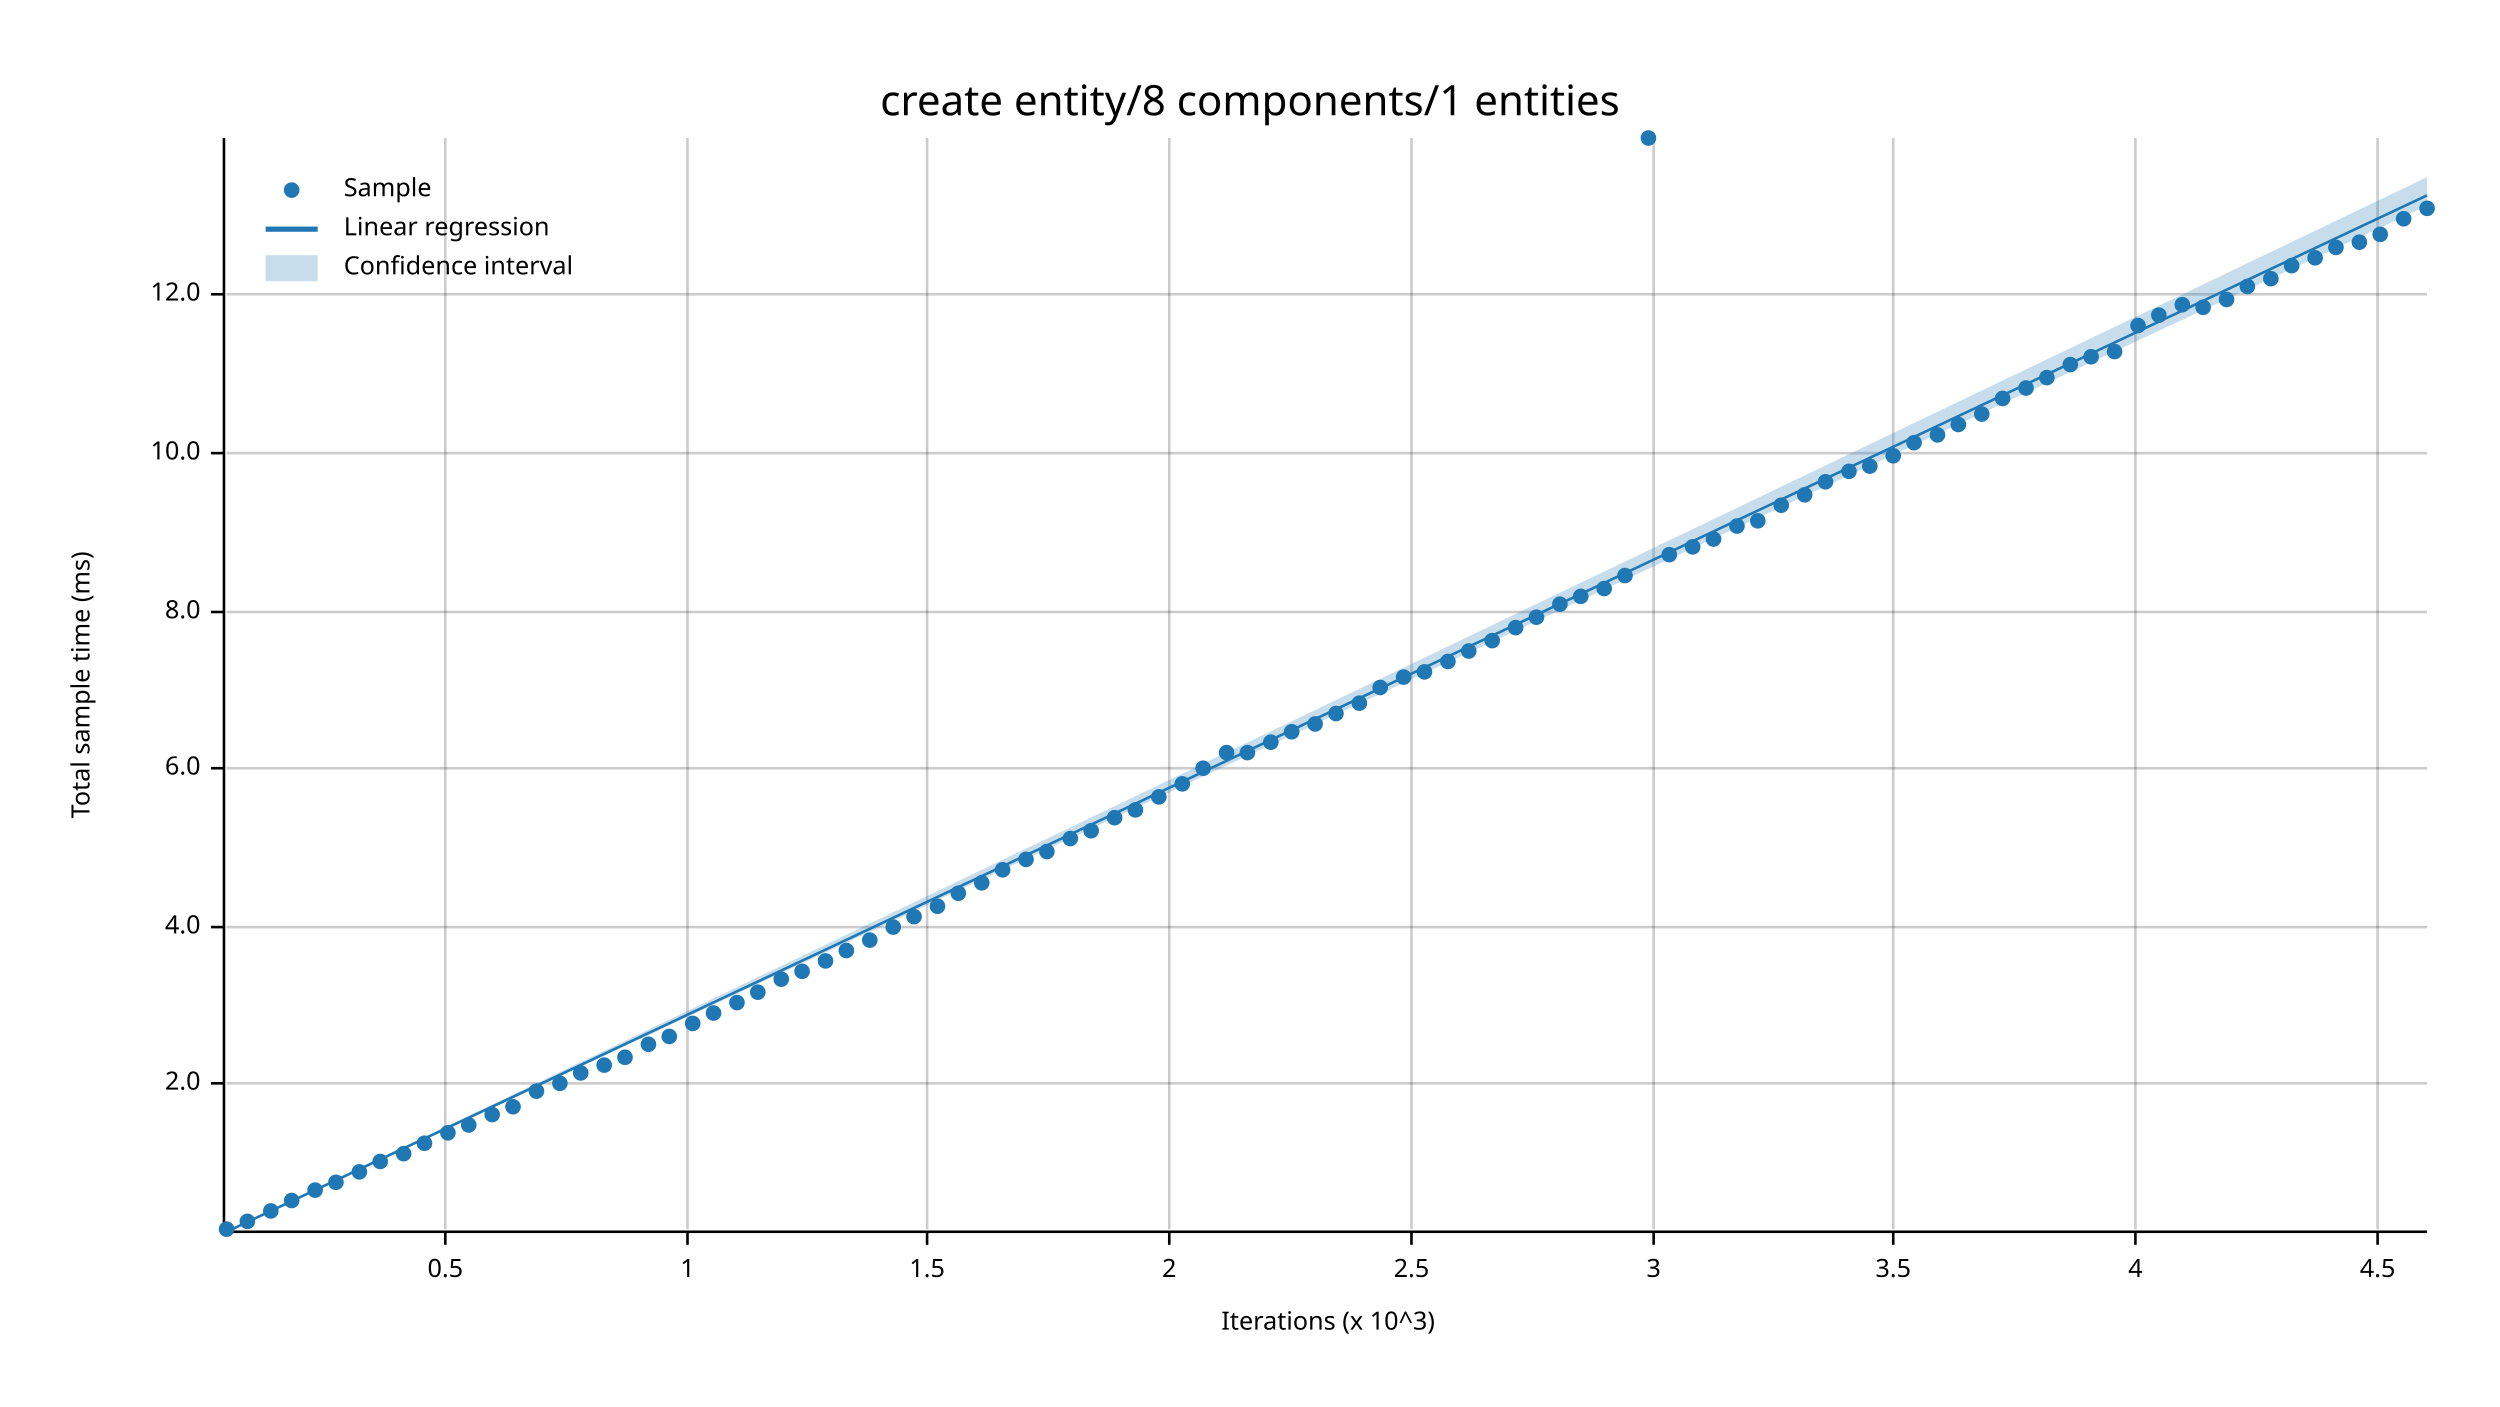
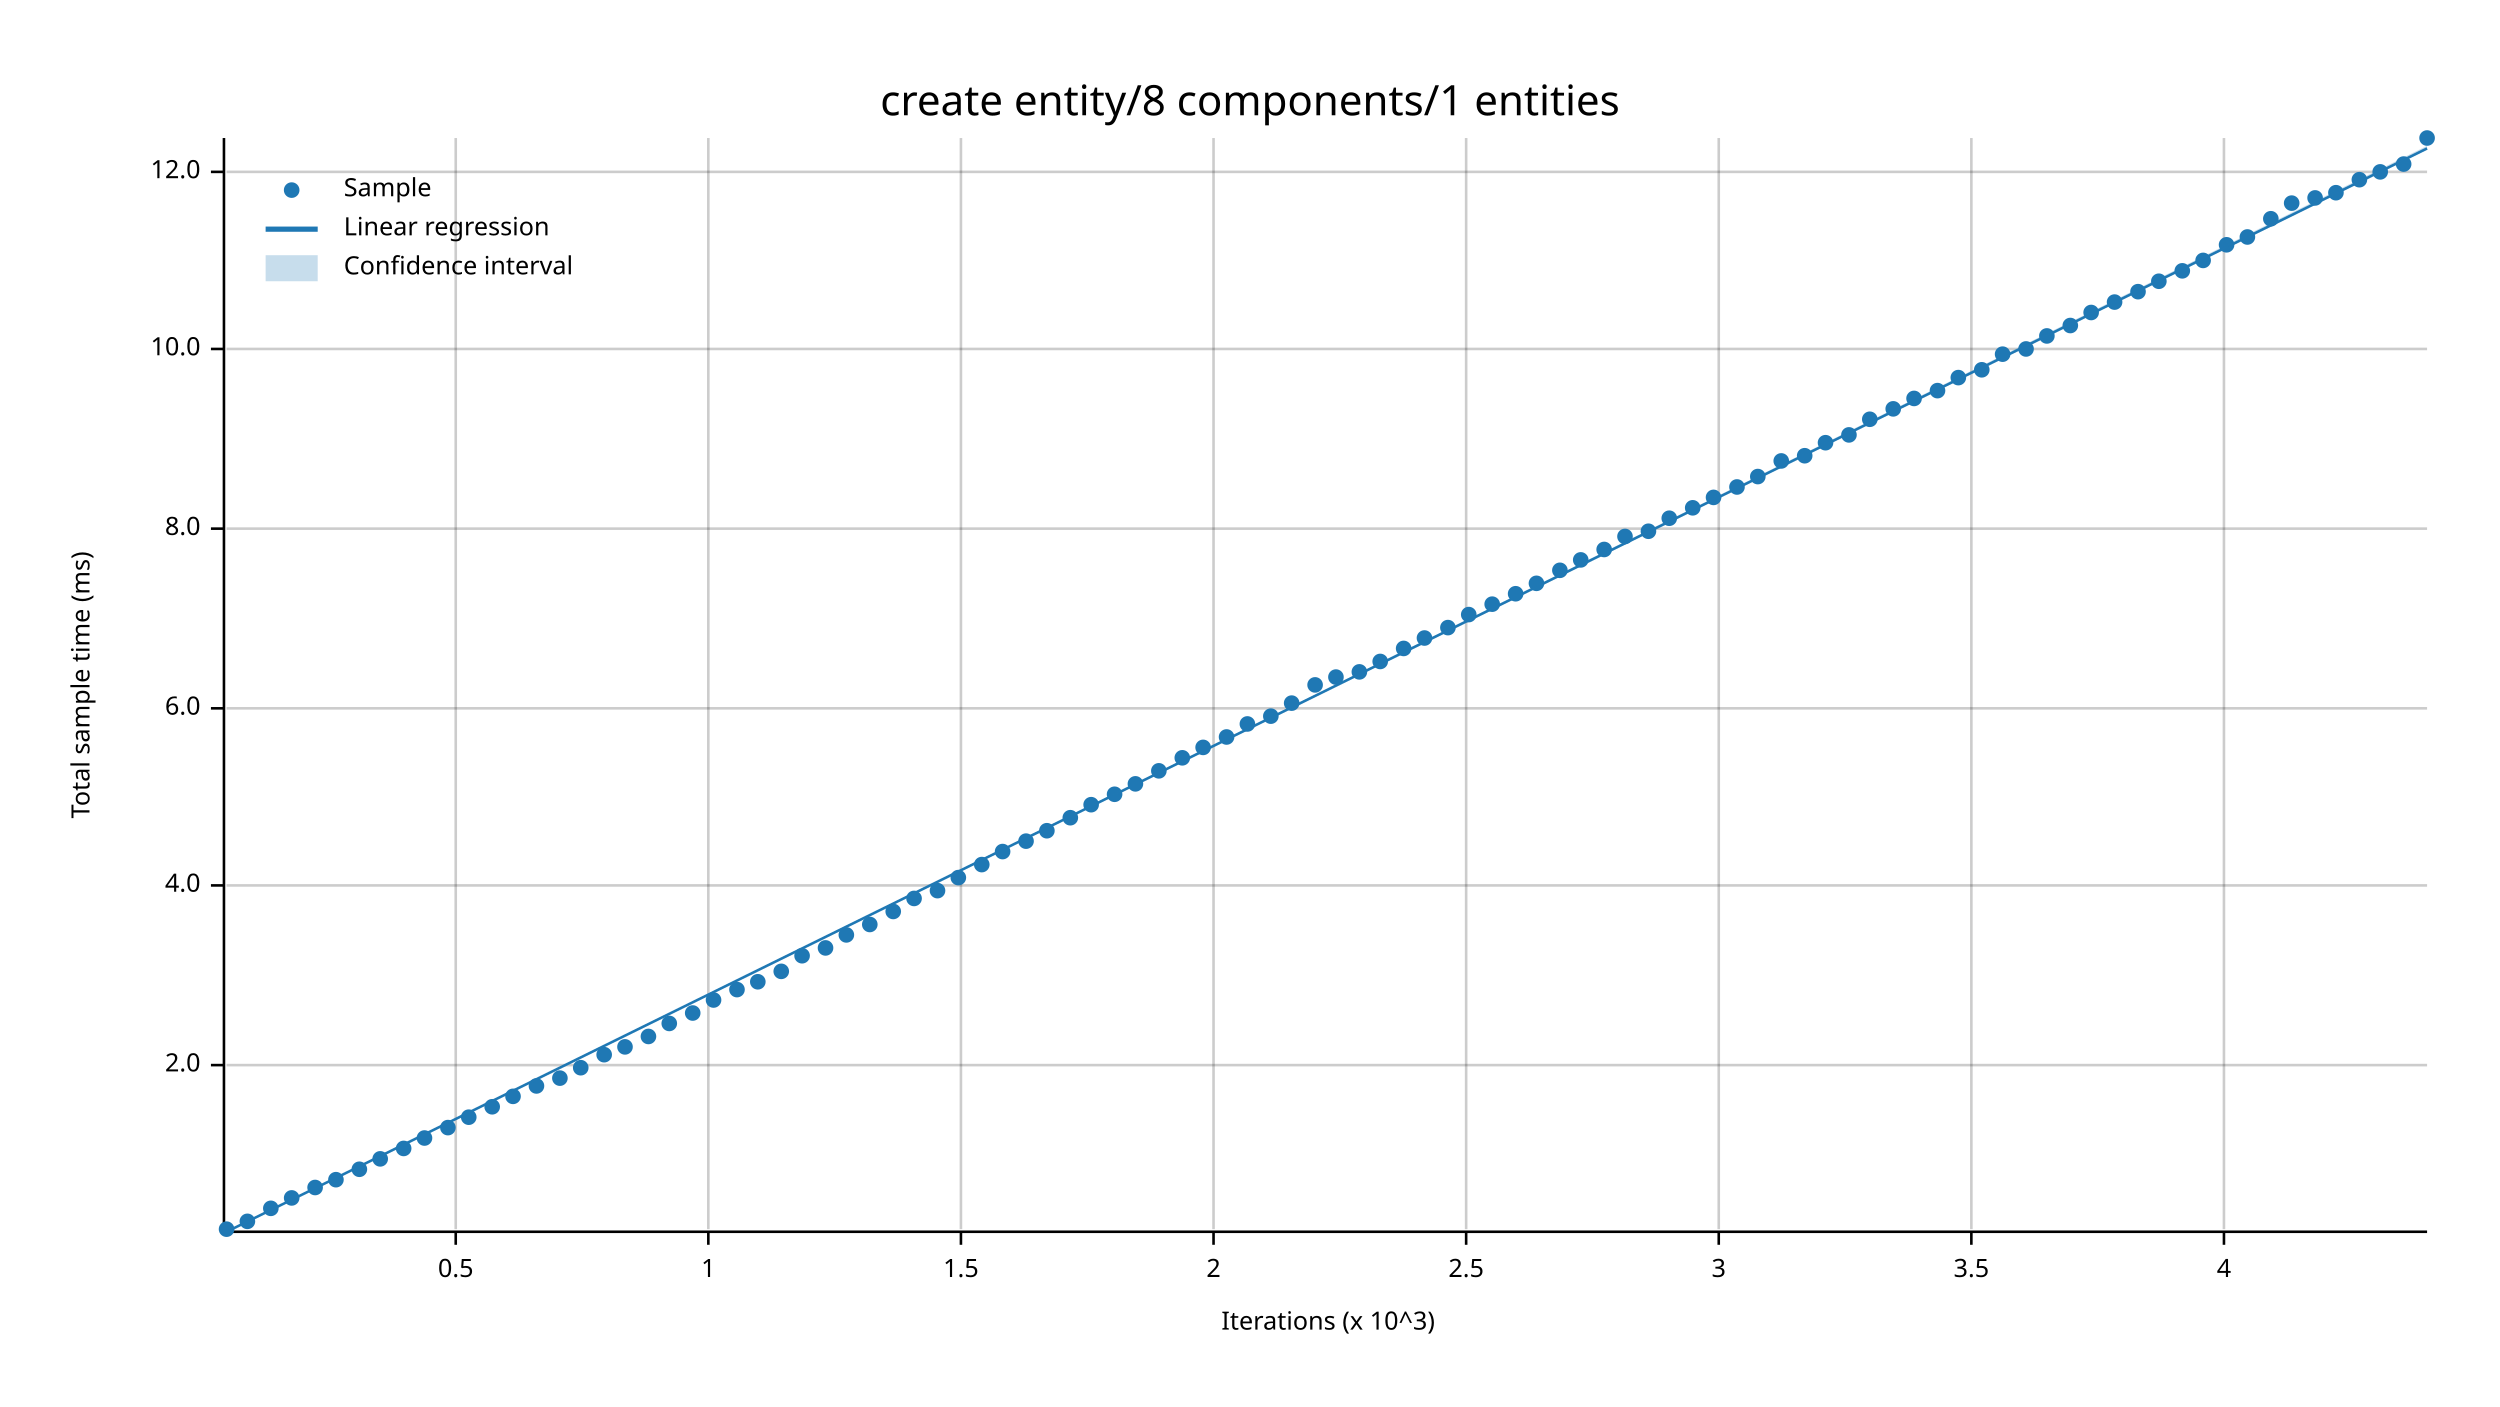
<svg xmlns="http://www.w3.org/2000/svg" width="960" height="540" viewBox="0 0 960 540">
  <text x="480" y="32" dy="0.76em" text-anchor="middle" font-family="sans-serif" font-size="16.129" opacity="1" fill="#000000">
create entity/8 components/1 entities
</text>
  <text x="27" y="263" dy="0.76em" text-anchor="middle" font-family="sans-serif" font-size="9.677" opacity="1" fill="#000000" transform="rotate(270, 27, 263)">
Total sample time (ms)
</text>
  <text x="510" y="513" dy="-0.5ex" text-anchor="middle" font-family="sans-serif" font-size="9.677" opacity="1" fill="#000000">
Iterations (x 10^3)
</text>
-   <line opacity="0.2" stroke="#000000" stroke-width="1" x1="171" y1="472" x2="171" y2="53" />
-   <line opacity="0.2" stroke="#000000" stroke-width="1" x1="264" y1="472" x2="264" y2="53" />
-   <line opacity="0.2" stroke="#000000" stroke-width="1" x1="356" y1="472" x2="356" y2="53" />
-   <line opacity="0.2" stroke="#000000" stroke-width="1" x1="449" y1="472" x2="449" y2="53" />
-   <line opacity="0.2" stroke="#000000" stroke-width="1" x1="542" y1="472" x2="542" y2="53" />
-   <line opacity="0.2" stroke="#000000" stroke-width="1" x1="635" y1="472" x2="635" y2="53" />
-   <line opacity="0.2" stroke="#000000" stroke-width="1" x1="727" y1="472" x2="727" y2="53" />
-   <line opacity="0.2" stroke="#000000" stroke-width="1" x1="820" y1="472" x2="820" y2="53" />
-   <line opacity="0.2" stroke="#000000" stroke-width="1" x1="913" y1="472" x2="913" y2="53" />
-   <line opacity="0.2" stroke="#000000" stroke-width="1" x1="87" y1="416" x2="932" y2="416" />
-   <line opacity="0.2" stroke="#000000" stroke-width="1" x1="87" y1="356" x2="932" y2="356" />
-   <line opacity="0.2" stroke="#000000" stroke-width="1" x1="87" y1="295" x2="932" y2="295" />
-   <line opacity="0.2" stroke="#000000" stroke-width="1" x1="87" y1="235" x2="932" y2="235" />
-   <line opacity="0.2" stroke="#000000" stroke-width="1" x1="87" y1="174" x2="932" y2="174" />
-   <line opacity="0.2" stroke="#000000" stroke-width="1" x1="87" y1="113" x2="932" y2="113" />
+   <line opacity="0.2" stroke="#000000" stroke-width="1" x1="175" y1="472" x2="175" y2="53" />
+   <line opacity="0.2" stroke="#000000" stroke-width="1" x1="272" y1="472" x2="272" y2="53" />
+   <line opacity="0.2" stroke="#000000" stroke-width="1" x1="369" y1="472" x2="369" y2="53" />
+   <line opacity="0.2" stroke="#000000" stroke-width="1" x1="466" y1="472" x2="466" y2="53" />
+   <line opacity="0.2" stroke="#000000" stroke-width="1" x1="563" y1="472" x2="563" y2="53" />
+   <line opacity="0.2" stroke="#000000" stroke-width="1" x1="660" y1="472" x2="660" y2="53" />
+   <line opacity="0.2" stroke="#000000" stroke-width="1" x1="757" y1="472" x2="757" y2="53" />
+   <line opacity="0.2" stroke="#000000" stroke-width="1" x1="854" y1="472" x2="854" y2="53" />
+   <line opacity="0.2" stroke="#000000" stroke-width="1" x1="87" y1="409" x2="932" y2="409" />
+   <line opacity="0.2" stroke="#000000" stroke-width="1" x1="87" y1="340" x2="932" y2="340" />
+   <line opacity="0.2" stroke="#000000" stroke-width="1" x1="87" y1="272" x2="932" y2="272" />
+   <line opacity="0.2" stroke="#000000" stroke-width="1" x1="87" y1="203" x2="932" y2="203" />
+   <line opacity="0.2" stroke="#000000" stroke-width="1" x1="87" y1="134" x2="932" y2="134" />
+   <line opacity="0.2" stroke="#000000" stroke-width="1" x1="87" y1="66" x2="932" y2="66" />
  <polyline fill="none" opacity="1" stroke="#000000" stroke-width="1" points="86,53 86,472 " />
-   <text x="77" y="416" dy="0.5ex" text-anchor="end" font-family="sans-serif" font-size="9.677" opacity="1" fill="#000000">
+   <text x="77" y="409" dy="0.5ex" text-anchor="end" font-family="sans-serif" font-size="9.677" opacity="1" fill="#000000">
2.0
</text>
-   <polyline fill="none" opacity="1" stroke="#000000" stroke-width="1" points="81,416 86,416 " />
-   <text x="77" y="356" dy="0.5ex" text-anchor="end" font-family="sans-serif" font-size="9.677" opacity="1" fill="#000000">
+   <polyline fill="none" opacity="1" stroke="#000000" stroke-width="1" points="81,409 86,409 " />
+   <text x="77" y="340" dy="0.5ex" text-anchor="end" font-family="sans-serif" font-size="9.677" opacity="1" fill="#000000">
4.0
</text>
-   <polyline fill="none" opacity="1" stroke="#000000" stroke-width="1" points="81,356 86,356 " />
-   <text x="77" y="295" dy="0.5ex" text-anchor="end" font-family="sans-serif" font-size="9.677" opacity="1" fill="#000000">
+   <polyline fill="none" opacity="1" stroke="#000000" stroke-width="1" points="81,340 86,340 " />
+   <text x="77" y="272" dy="0.5ex" text-anchor="end" font-family="sans-serif" font-size="9.677" opacity="1" fill="#000000">
6.0
</text>
-   <polyline fill="none" opacity="1" stroke="#000000" stroke-width="1" points="81,295 86,295 " />
-   <text x="77" y="235" dy="0.5ex" text-anchor="end" font-family="sans-serif" font-size="9.677" opacity="1" fill="#000000">
+   <polyline fill="none" opacity="1" stroke="#000000" stroke-width="1" points="81,272 86,272 " />
+   <text x="77" y="203" dy="0.5ex" text-anchor="end" font-family="sans-serif" font-size="9.677" opacity="1" fill="#000000">
8.0
</text>
-   <polyline fill="none" opacity="1" stroke="#000000" stroke-width="1" points="81,235 86,235 " />
-   <text x="77" y="174" dy="0.5ex" text-anchor="end" font-family="sans-serif" font-size="9.677" opacity="1" fill="#000000">
+   <polyline fill="none" opacity="1" stroke="#000000" stroke-width="1" points="81,203 86,203 " />
+   <text x="77" y="134" dy="0.5ex" text-anchor="end" font-family="sans-serif" font-size="9.677" opacity="1" fill="#000000">
10.0
</text>
-   <polyline fill="none" opacity="1" stroke="#000000" stroke-width="1" points="81,174 86,174 " />
-   <text x="77" y="113" dy="0.5ex" text-anchor="end" font-family="sans-serif" font-size="9.677" opacity="1" fill="#000000">
+   <polyline fill="none" opacity="1" stroke="#000000" stroke-width="1" points="81,134 86,134 " />
+   <text x="77" y="66" dy="0.5ex" text-anchor="end" font-family="sans-serif" font-size="9.677" opacity="1" fill="#000000">
12.0
</text>
-   <polyline fill="none" opacity="1" stroke="#000000" stroke-width="1" points="81,113 86,113 " />
+   <polyline fill="none" opacity="1" stroke="#000000" stroke-width="1" points="81,66 86,66 " />
  <polyline fill="none" opacity="1" stroke="#000000" stroke-width="1" points="87,473 932,473 " />
-   <text x="171" y="483" dy="0.76em" text-anchor="middle" font-family="sans-serif" font-size="9.677" opacity="1" fill="#000000">
+   <text x="175" y="483" dy="0.76em" text-anchor="middle" font-family="sans-serif" font-size="9.677" opacity="1" fill="#000000">
0.5
</text>
-   <polyline fill="none" opacity="1" stroke="#000000" stroke-width="1" points="171,473 171,478 " />
-   <text x="264" y="483" dy="0.76em" text-anchor="middle" font-family="sans-serif" font-size="9.677" opacity="1" fill="#000000">
+   <polyline fill="none" opacity="1" stroke="#000000" stroke-width="1" points="175,473 175,478 " />
+   <text x="272" y="483" dy="0.76em" text-anchor="middle" font-family="sans-serif" font-size="9.677" opacity="1" fill="#000000">
1
</text>
-   <polyline fill="none" opacity="1" stroke="#000000" stroke-width="1" points="264,473 264,478 " />
-   <text x="356" y="483" dy="0.76em" text-anchor="middle" font-family="sans-serif" font-size="9.677" opacity="1" fill="#000000">
+   <polyline fill="none" opacity="1" stroke="#000000" stroke-width="1" points="272,473 272,478 " />
+   <text x="369" y="483" dy="0.76em" text-anchor="middle" font-family="sans-serif" font-size="9.677" opacity="1" fill="#000000">
1.5
</text>
-   <polyline fill="none" opacity="1" stroke="#000000" stroke-width="1" points="356,473 356,478 " />
-   <text x="449" y="483" dy="0.76em" text-anchor="middle" font-family="sans-serif" font-size="9.677" opacity="1" fill="#000000">
+   <polyline fill="none" opacity="1" stroke="#000000" stroke-width="1" points="369,473 369,478 " />
+   <text x="466" y="483" dy="0.76em" text-anchor="middle" font-family="sans-serif" font-size="9.677" opacity="1" fill="#000000">
2
</text>
-   <polyline fill="none" opacity="1" stroke="#000000" stroke-width="1" points="449,473 449,478 " />
-   <text x="542" y="483" dy="0.76em" text-anchor="middle" font-family="sans-serif" font-size="9.677" opacity="1" fill="#000000">
+   <polyline fill="none" opacity="1" stroke="#000000" stroke-width="1" points="466,473 466,478 " />
+   <text x="563" y="483" dy="0.76em" text-anchor="middle" font-family="sans-serif" font-size="9.677" opacity="1" fill="#000000">
2.5
</text>
-   <polyline fill="none" opacity="1" stroke="#000000" stroke-width="1" points="542,473 542,478 " />
-   <text x="635" y="483" dy="0.76em" text-anchor="middle" font-family="sans-serif" font-size="9.677" opacity="1" fill="#000000">
+   <polyline fill="none" opacity="1" stroke="#000000" stroke-width="1" points="563,473 563,478 " />
+   <text x="660" y="483" dy="0.76em" text-anchor="middle" font-family="sans-serif" font-size="9.677" opacity="1" fill="#000000">
3
</text>
-   <polyline fill="none" opacity="1" stroke="#000000" stroke-width="1" points="635,473 635,478 " />
-   <text x="727" y="483" dy="0.76em" text-anchor="middle" font-family="sans-serif" font-size="9.677" opacity="1" fill="#000000">
+   <polyline fill="none" opacity="1" stroke="#000000" stroke-width="1" points="660,473 660,478 " />
+   <text x="757" y="483" dy="0.76em" text-anchor="middle" font-family="sans-serif" font-size="9.677" opacity="1" fill="#000000">
3.5
</text>
-   <polyline fill="none" opacity="1" stroke="#000000" stroke-width="1" points="727,473 727,478 " />
-   <text x="820" y="483" dy="0.76em" text-anchor="middle" font-family="sans-serif" font-size="9.677" opacity="1" fill="#000000">
+   <polyline fill="none" opacity="1" stroke="#000000" stroke-width="1" points="757,473 757,478 " />
+   <text x="854" y="483" dy="0.76em" text-anchor="middle" font-family="sans-serif" font-size="9.677" opacity="1" fill="#000000">
4
</text>
-   <polyline fill="none" opacity="1" stroke="#000000" stroke-width="1" points="820,473 820,478 " />
-   <text x="913" y="483" dy="0.76em" text-anchor="middle" font-family="sans-serif" font-size="9.677" opacity="1" fill="#000000">
- 4.5
- </text>
-   <polyline fill="none" opacity="1" stroke="#000000" stroke-width="1" points="913,473 913,478 " />
+   <polyline fill="none" opacity="1" stroke="#000000" stroke-width="1" points="854,473 854,478 " />
  <circle cx="87" cy="472" r="3" opacity="1" fill="#1F78B4" stroke="none" stroke-width="1" />
  <circle cx="95" cy="469" r="3" opacity="1" fill="#1F78B4" stroke="none" stroke-width="1" />
-   <circle cx="104" cy="465" r="3" opacity="1" fill="#1F78B4" stroke="none" stroke-width="1" />
-   <circle cx="112" cy="461" r="3" opacity="1" fill="#1F78B4" stroke="none" stroke-width="1" />
-   <circle cx="121" cy="457" r="3" opacity="1" fill="#1F78B4" stroke="none" stroke-width="1" />
-   <circle cx="129" cy="454" r="3" opacity="1" fill="#1F78B4" stroke="none" stroke-width="1" />
-   <circle cx="138" cy="450" r="3" opacity="1" fill="#1F78B4" stroke="none" stroke-width="1" />
-   <circle cx="146" cy="446" r="3" opacity="1" fill="#1F78B4" stroke="none" stroke-width="1" />
-   <circle cx="155" cy="443" r="3" opacity="1" fill="#1F78B4" stroke="none" stroke-width="1" />
-   <circle cx="163" cy="439" r="3" opacity="1" fill="#1F78B4" stroke="none" stroke-width="1" />
-   <circle cx="172" cy="435" r="3" opacity="1" fill="#1F78B4" stroke="none" stroke-width="1" />
-   <circle cx="180" cy="432" r="3" opacity="1" fill="#1F78B4" stroke="none" stroke-width="1" />
-   <circle cx="189" cy="428" r="3" opacity="1" fill="#1F78B4" stroke="none" stroke-width="1" />
-   <circle cx="197" cy="425" r="3" opacity="1" fill="#1F78B4" stroke="none" stroke-width="1" />
-   <circle cx="206" cy="419" r="3" opacity="1" fill="#1F78B4" stroke="none" stroke-width="1" />
-   <circle cx="215" cy="416" r="3" opacity="1" fill="#1F78B4" stroke="none" stroke-width="1" />
-   <circle cx="223" cy="412" r="3" opacity="1" fill="#1F78B4" stroke="none" stroke-width="1" />
-   <circle cx="232" cy="409" r="3" opacity="1" fill="#1F78B4" stroke="none" stroke-width="1" />
-   <circle cx="240" cy="406" r="3" opacity="1" fill="#1F78B4" stroke="none" stroke-width="1" />
-   <circle cx="249" cy="401" r="3" opacity="1" fill="#1F78B4" stroke="none" stroke-width="1" />
-   <circle cx="257" cy="398" r="3" opacity="1" fill="#1F78B4" stroke="none" stroke-width="1" />
-   <circle cx="266" cy="393" r="3" opacity="1" fill="#1F78B4" stroke="none" stroke-width="1" />
-   <circle cx="274" cy="389" r="3" opacity="1" fill="#1F78B4" stroke="none" stroke-width="1" />
-   <circle cx="283" cy="385" r="3" opacity="1" fill="#1F78B4" stroke="none" stroke-width="1" />
-   <circle cx="291" cy="381" r="3" opacity="1" fill="#1F78B4" stroke="none" stroke-width="1" />
-   <circle cx="300" cy="376" r="3" opacity="1" fill="#1F78B4" stroke="none" stroke-width="1" />
-   <circle cx="308" cy="373" r="3" opacity="1" fill="#1F78B4" stroke="none" stroke-width="1" />
-   <circle cx="317" cy="369" r="3" opacity="1" fill="#1F78B4" stroke="none" stroke-width="1" />
-   <circle cx="325" cy="365" r="3" opacity="1" fill="#1F78B4" stroke="none" stroke-width="1" />
-   <circle cx="334" cy="361" r="3" opacity="1" fill="#1F78B4" stroke="none" stroke-width="1" />
-   <circle cx="343" cy="356" r="3" opacity="1" fill="#1F78B4" stroke="none" stroke-width="1" />
-   <circle cx="351" cy="352" r="3" opacity="1" fill="#1F78B4" stroke="none" stroke-width="1" />
-   <circle cx="360" cy="348" r="3" opacity="1" fill="#1F78B4" stroke="none" stroke-width="1" />
-   <circle cx="368" cy="343" r="3" opacity="1" fill="#1F78B4" stroke="none" stroke-width="1" />
-   <circle cx="377" cy="339" r="3" opacity="1" fill="#1F78B4" stroke="none" stroke-width="1" />
-   <circle cx="385" cy="334" r="3" opacity="1" fill="#1F78B4" stroke="none" stroke-width="1" />
-   <circle cx="394" cy="330" r="3" opacity="1" fill="#1F78B4" stroke="none" stroke-width="1" />
-   <circle cx="402" cy="327" r="3" opacity="1" fill="#1F78B4" stroke="none" stroke-width="1" />
-   <circle cx="411" cy="322" r="3" opacity="1" fill="#1F78B4" stroke="none" stroke-width="1" />
-   <circle cx="419" cy="319" r="3" opacity="1" fill="#1F78B4" stroke="none" stroke-width="1" />
-   <circle cx="428" cy="314" r="3" opacity="1" fill="#1F78B4" stroke="none" stroke-width="1" />
-   <circle cx="436" cy="311" r="3" opacity="1" fill="#1F78B4" stroke="none" stroke-width="1" />
-   <circle cx="445" cy="306" r="3" opacity="1" fill="#1F78B4" stroke="none" stroke-width="1" />
-   <circle cx="454" cy="301" r="3" opacity="1" fill="#1F78B4" stroke="none" stroke-width="1" />
-   <circle cx="462" cy="295" r="3" opacity="1" fill="#1F78B4" stroke="none" stroke-width="1" />
-   <circle cx="471" cy="289" r="3" opacity="1" fill="#1F78B4" stroke="none" stroke-width="1" />
-   <circle cx="479" cy="289" r="3" opacity="1" fill="#1F78B4" stroke="none" stroke-width="1" />
-   <circle cx="488" cy="285" r="3" opacity="1" fill="#1F78B4" stroke="none" stroke-width="1" />
-   <circle cx="496" cy="281" r="3" opacity="1" fill="#1F78B4" stroke="none" stroke-width="1" />
-   <circle cx="505" cy="278" r="3" opacity="1" fill="#1F78B4" stroke="none" stroke-width="1" />
-   <circle cx="513" cy="274" r="3" opacity="1" fill="#1F78B4" stroke="none" stroke-width="1" />
-   <circle cx="522" cy="270" r="3" opacity="1" fill="#1F78B4" stroke="none" stroke-width="1" />
-   <circle cx="530" cy="264" r="3" opacity="1" fill="#1F78B4" stroke="none" stroke-width="1" />
-   <circle cx="539" cy="260" r="3" opacity="1" fill="#1F78B4" stroke="none" stroke-width="1" />
-   <circle cx="547" cy="258" r="3" opacity="1" fill="#1F78B4" stroke="none" stroke-width="1" />
-   <circle cx="556" cy="254" r="3" opacity="1" fill="#1F78B4" stroke="none" stroke-width="1" />
-   <circle cx="564" cy="250" r="3" opacity="1" fill="#1F78B4" stroke="none" stroke-width="1" />
-   <circle cx="573" cy="246" r="3" opacity="1" fill="#1F78B4" stroke="none" stroke-width="1" />
-   <circle cx="582" cy="241" r="3" opacity="1" fill="#1F78B4" stroke="none" stroke-width="1" />
-   <circle cx="590" cy="237" r="3" opacity="1" fill="#1F78B4" stroke="none" stroke-width="1" />
-   <circle cx="599" cy="232" r="3" opacity="1" fill="#1F78B4" stroke="none" stroke-width="1" />
-   <circle cx="607" cy="229" r="3" opacity="1" fill="#1F78B4" stroke="none" stroke-width="1" />
-   <circle cx="616" cy="226" r="3" opacity="1" fill="#1F78B4" stroke="none" stroke-width="1" />
-   <circle cx="624" cy="221" r="3" opacity="1" fill="#1F78B4" stroke="none" stroke-width="1" />
-   <circle cx="633" cy="53" r="3" opacity="1" fill="#1F78B4" stroke="none" stroke-width="1" />
-   <circle cx="641" cy="213" r="3" opacity="1" fill="#1F78B4" stroke="none" stroke-width="1" />
-   <circle cx="650" cy="210" r="3" opacity="1" fill="#1F78B4" stroke="none" stroke-width="1" />
-   <circle cx="658" cy="207" r="3" opacity="1" fill="#1F78B4" stroke="none" stroke-width="1" />
-   <circle cx="667" cy="202" r="3" opacity="1" fill="#1F78B4" stroke="none" stroke-width="1" />
-   <circle cx="675" cy="200" r="3" opacity="1" fill="#1F78B4" stroke="none" stroke-width="1" />
-   <circle cx="684" cy="194" r="3" opacity="1" fill="#1F78B4" stroke="none" stroke-width="1" />
-   <circle cx="693" cy="190" r="3" opacity="1" fill="#1F78B4" stroke="none" stroke-width="1" />
-   <circle cx="701" cy="185" r="3" opacity="1" fill="#1F78B4" stroke="none" stroke-width="1" />
-   <circle cx="710" cy="181" r="3" opacity="1" fill="#1F78B4" stroke="none" stroke-width="1" />
-   <circle cx="718" cy="179" r="3" opacity="1" fill="#1F78B4" stroke="none" stroke-width="1" />
-   <circle cx="727" cy="175" r="3" opacity="1" fill="#1F78B4" stroke="none" stroke-width="1" />
-   <circle cx="735" cy="170" r="3" opacity="1" fill="#1F78B4" stroke="none" stroke-width="1" />
-   <circle cx="744" cy="167" r="3" opacity="1" fill="#1F78B4" stroke="none" stroke-width="1" />
-   <circle cx="752" cy="163" r="3" opacity="1" fill="#1F78B4" stroke="none" stroke-width="1" />
-   <circle cx="761" cy="159" r="3" opacity="1" fill="#1F78B4" stroke="none" stroke-width="1" />
-   <circle cx="769" cy="153" r="3" opacity="1" fill="#1F78B4" stroke="none" stroke-width="1" />
-   <circle cx="778" cy="149" r="3" opacity="1" fill="#1F78B4" stroke="none" stroke-width="1" />
-   <circle cx="786" cy="145" r="3" opacity="1" fill="#1F78B4" stroke="none" stroke-width="1" />
-   <circle cx="795" cy="140" r="3" opacity="1" fill="#1F78B4" stroke="none" stroke-width="1" />
-   <circle cx="803" cy="137" r="3" opacity="1" fill="#1F78B4" stroke="none" stroke-width="1" />
-   <circle cx="812" cy="135" r="3" opacity="1" fill="#1F78B4" stroke="none" stroke-width="1" />
-   <circle cx="821" cy="125" r="3" opacity="1" fill="#1F78B4" stroke="none" stroke-width="1" />
-   <circle cx="829" cy="121" r="3" opacity="1" fill="#1F78B4" stroke="none" stroke-width="1" />
-   <circle cx="838" cy="117" r="3" opacity="1" fill="#1F78B4" stroke="none" stroke-width="1" />
-   <circle cx="846" cy="118" r="3" opacity="1" fill="#1F78B4" stroke="none" stroke-width="1" />
-   <circle cx="855" cy="115" r="3" opacity="1" fill="#1F78B4" stroke="none" stroke-width="1" />
-   <circle cx="863" cy="110" r="3" opacity="1" fill="#1F78B4" stroke="none" stroke-width="1" />
-   <circle cx="872" cy="107" r="3" opacity="1" fill="#1F78B4" stroke="none" stroke-width="1" />
-   <circle cx="880" cy="102" r="3" opacity="1" fill="#1F78B4" stroke="none" stroke-width="1" />
-   <circle cx="889" cy="99" r="3" opacity="1" fill="#1F78B4" stroke="none" stroke-width="1" />
-   <circle cx="897" cy="95" r="3" opacity="1" fill="#1F78B4" stroke="none" stroke-width="1" />
-   <circle cx="906" cy="93" r="3" opacity="1" fill="#1F78B4" stroke="none" stroke-width="1" />
-   <circle cx="914" cy="90" r="3" opacity="1" fill="#1F78B4" stroke="none" stroke-width="1" />
-   <circle cx="923" cy="84" r="3" opacity="1" fill="#1F78B4" stroke="none" stroke-width="1" />
-   <circle cx="932" cy="80" r="3" opacity="1" fill="#1F78B4" stroke="none" stroke-width="1" />
-   <polyline fill="none" opacity="1" stroke="#1F78B4" stroke-width="1" points="87,473 932,75 " />
-   <polygon opacity="0.25" fill="#1F78B4" points="87,473 932,79 932,68 " />
+   <circle cx="104" cy="464" r="3" opacity="1" fill="#1F78B4" stroke="none" stroke-width="1" />
+   <circle cx="112" cy="460" r="3" opacity="1" fill="#1F78B4" stroke="none" stroke-width="1" />
+   <circle cx="121" cy="456" r="3" opacity="1" fill="#1F78B4" stroke="none" stroke-width="1" />
+   <circle cx="129" cy="453" r="3" opacity="1" fill="#1F78B4" stroke="none" stroke-width="1" />
+   <circle cx="138" cy="449" r="3" opacity="1" fill="#1F78B4" stroke="none" stroke-width="1" />
+   <circle cx="146" cy="445" r="3" opacity="1" fill="#1F78B4" stroke="none" stroke-width="1" />
+   <circle cx="155" cy="441" r="3" opacity="1" fill="#1F78B4" stroke="none" stroke-width="1" />
+   <circle cx="163" cy="437" r="3" opacity="1" fill="#1F78B4" stroke="none" stroke-width="1" />
+   <circle cx="172" cy="433" r="3" opacity="1" fill="#1F78B4" stroke="none" stroke-width="1" />
+   <circle cx="180" cy="429" r="3" opacity="1" fill="#1F78B4" stroke="none" stroke-width="1" />
+   <circle cx="189" cy="425" r="3" opacity="1" fill="#1F78B4" stroke="none" stroke-width="1" />
+   <circle cx="197" cy="421" r="3" opacity="1" fill="#1F78B4" stroke="none" stroke-width="1" />
+   <circle cx="206" cy="417" r="3" opacity="1" fill="#1F78B4" stroke="none" stroke-width="1" />
+   <circle cx="215" cy="414" r="3" opacity="1" fill="#1F78B4" stroke="none" stroke-width="1" />
+   <circle cx="223" cy="410" r="3" opacity="1" fill="#1F78B4" stroke="none" stroke-width="1" />
+   <circle cx="232" cy="405" r="3" opacity="1" fill="#1F78B4" stroke="none" stroke-width="1" />
+   <circle cx="240" cy="402" r="3" opacity="1" fill="#1F78B4" stroke="none" stroke-width="1" />
+   <circle cx="249" cy="398" r="3" opacity="1" fill="#1F78B4" stroke="none" stroke-width="1" />
+   <circle cx="257" cy="393" r="3" opacity="1" fill="#1F78B4" stroke="none" stroke-width="1" />
+   <circle cx="266" cy="389" r="3" opacity="1" fill="#1F78B4" stroke="none" stroke-width="1" />
+   <circle cx="274" cy="384" r="3" opacity="1" fill="#1F78B4" stroke="none" stroke-width="1" />
+   <circle cx="283" cy="380" r="3" opacity="1" fill="#1F78B4" stroke="none" stroke-width="1" />
+   <circle cx="291" cy="377" r="3" opacity="1" fill="#1F78B4" stroke="none" stroke-width="1" />
+   <circle cx="300" cy="373" r="3" opacity="1" fill="#1F78B4" stroke="none" stroke-width="1" />
+   <circle cx="308" cy="367" r="3" opacity="1" fill="#1F78B4" stroke="none" stroke-width="1" />
+   <circle cx="317" cy="364" r="3" opacity="1" fill="#1F78B4" stroke="none" stroke-width="1" />
+   <circle cx="325" cy="359" r="3" opacity="1" fill="#1F78B4" stroke="none" stroke-width="1" />
+   <circle cx="334" cy="355" r="3" opacity="1" fill="#1F78B4" stroke="none" stroke-width="1" />
+   <circle cx="343" cy="350" r="3" opacity="1" fill="#1F78B4" stroke="none" stroke-width="1" />
+   <circle cx="351" cy="345" r="3" opacity="1" fill="#1F78B4" stroke="none" stroke-width="1" />
+   <circle cx="360" cy="342" r="3" opacity="1" fill="#1F78B4" stroke="none" stroke-width="1" />
+   <circle cx="368" cy="337" r="3" opacity="1" fill="#1F78B4" stroke="none" stroke-width="1" />
+   <circle cx="377" cy="332" r="3" opacity="1" fill="#1F78B4" stroke="none" stroke-width="1" />
+   <circle cx="385" cy="327" r="3" opacity="1" fill="#1F78B4" stroke="none" stroke-width="1" />
+   <circle cx="394" cy="323" r="3" opacity="1" fill="#1F78B4" stroke="none" stroke-width="1" />
+   <circle cx="402" cy="319" r="3" opacity="1" fill="#1F78B4" stroke="none" stroke-width="1" />
+   <circle cx="411" cy="314" r="3" opacity="1" fill="#1F78B4" stroke="none" stroke-width="1" />
+   <circle cx="419" cy="309" r="3" opacity="1" fill="#1F78B4" stroke="none" stroke-width="1" />
+   <circle cx="428" cy="305" r="3" opacity="1" fill="#1F78B4" stroke="none" stroke-width="1" />
+   <circle cx="436" cy="301" r="3" opacity="1" fill="#1F78B4" stroke="none" stroke-width="1" />
+   <circle cx="445" cy="296" r="3" opacity="1" fill="#1F78B4" stroke="none" stroke-width="1" />
+   <circle cx="454" cy="291" r="3" opacity="1" fill="#1F78B4" stroke="none" stroke-width="1" />
+   <circle cx="462" cy="287" r="3" opacity="1" fill="#1F78B4" stroke="none" stroke-width="1" />
+   <circle cx="471" cy="283" r="3" opacity="1" fill="#1F78B4" stroke="none" stroke-width="1" />
+   <circle cx="479" cy="278" r="3" opacity="1" fill="#1F78B4" stroke="none" stroke-width="1" />
+   <circle cx="488" cy="275" r="3" opacity="1" fill="#1F78B4" stroke="none" stroke-width="1" />
+   <circle cx="496" cy="270" r="3" opacity="1" fill="#1F78B4" stroke="none" stroke-width="1" />
+   <circle cx="505" cy="263" r="3" opacity="1" fill="#1F78B4" stroke="none" stroke-width="1" />
+   <circle cx="513" cy="260" r="3" opacity="1" fill="#1F78B4" stroke="none" stroke-width="1" />
+   <circle cx="522" cy="258" r="3" opacity="1" fill="#1F78B4" stroke="none" stroke-width="1" />
+   <circle cx="530" cy="254" r="3" opacity="1" fill="#1F78B4" stroke="none" stroke-width="1" />
+   <circle cx="539" cy="249" r="3" opacity="1" fill="#1F78B4" stroke="none" stroke-width="1" />
+   <circle cx="547" cy="245" r="3" opacity="1" fill="#1F78B4" stroke="none" stroke-width="1" />
+   <circle cx="556" cy="241" r="3" opacity="1" fill="#1F78B4" stroke="none" stroke-width="1" />
+   <circle cx="564" cy="236" r="3" opacity="1" fill="#1F78B4" stroke="none" stroke-width="1" />
+   <circle cx="573" cy="232" r="3" opacity="1" fill="#1F78B4" stroke="none" stroke-width="1" />
+   <circle cx="582" cy="228" r="3" opacity="1" fill="#1F78B4" stroke="none" stroke-width="1" />
+   <circle cx="590" cy="224" r="3" opacity="1" fill="#1F78B4" stroke="none" stroke-width="1" />
+   <circle cx="599" cy="219" r="3" opacity="1" fill="#1F78B4" stroke="none" stroke-width="1" />
+   <circle cx="607" cy="215" r="3" opacity="1" fill="#1F78B4" stroke="none" stroke-width="1" />
+   <circle cx="616" cy="211" r="3" opacity="1" fill="#1F78B4" stroke="none" stroke-width="1" />
+   <circle cx="624" cy="206" r="3" opacity="1" fill="#1F78B4" stroke="none" stroke-width="1" />
+   <circle cx="633" cy="204" r="3" opacity="1" fill="#1F78B4" stroke="none" stroke-width="1" />
+   <circle cx="641" cy="199" r="3" opacity="1" fill="#1F78B4" stroke="none" stroke-width="1" />
+   <circle cx="650" cy="195" r="3" opacity="1" fill="#1F78B4" stroke="none" stroke-width="1" />
+   <circle cx="658" cy="191" r="3" opacity="1" fill="#1F78B4" stroke="none" stroke-width="1" />
+   <circle cx="667" cy="187" r="3" opacity="1" fill="#1F78B4" stroke="none" stroke-width="1" />
+   <circle cx="675" cy="183" r="3" opacity="1" fill="#1F78B4" stroke="none" stroke-width="1" />
+   <circle cx="684" cy="177" r="3" opacity="1" fill="#1F78B4" stroke="none" stroke-width="1" />
+   <circle cx="693" cy="175" r="3" opacity="1" fill="#1F78B4" stroke="none" stroke-width="1" />
+   <circle cx="701" cy="170" r="3" opacity="1" fill="#1F78B4" stroke="none" stroke-width="1" />
+   <circle cx="710" cy="167" r="3" opacity="1" fill="#1F78B4" stroke="none" stroke-width="1" />
+   <circle cx="718" cy="161" r="3" opacity="1" fill="#1F78B4" stroke="none" stroke-width="1" />
+   <circle cx="727" cy="157" r="3" opacity="1" fill="#1F78B4" stroke="none" stroke-width="1" />
+   <circle cx="735" cy="153" r="3" opacity="1" fill="#1F78B4" stroke="none" stroke-width="1" />
+   <circle cx="744" cy="150" r="3" opacity="1" fill="#1F78B4" stroke="none" stroke-width="1" />
+   <circle cx="752" cy="145" r="3" opacity="1" fill="#1F78B4" stroke="none" stroke-width="1" />
+   <circle cx="761" cy="142" r="3" opacity="1" fill="#1F78B4" stroke="none" stroke-width="1" />
+   <circle cx="769" cy="136" r="3" opacity="1" fill="#1F78B4" stroke="none" stroke-width="1" />
+   <circle cx="778" cy="134" r="3" opacity="1" fill="#1F78B4" stroke="none" stroke-width="1" />
+   <circle cx="786" cy="129" r="3" opacity="1" fill="#1F78B4" stroke="none" stroke-width="1" />
+   <circle cx="795" cy="125" r="3" opacity="1" fill="#1F78B4" stroke="none" stroke-width="1" />
+   <circle cx="803" cy="120" r="3" opacity="1" fill="#1F78B4" stroke="none" stroke-width="1" />
+   <circle cx="812" cy="116" r="3" opacity="1" fill="#1F78B4" stroke="none" stroke-width="1" />
+   <circle cx="821" cy="112" r="3" opacity="1" fill="#1F78B4" stroke="none" stroke-width="1" />
+   <circle cx="829" cy="108" r="3" opacity="1" fill="#1F78B4" stroke="none" stroke-width="1" />
+   <circle cx="838" cy="104" r="3" opacity="1" fill="#1F78B4" stroke="none" stroke-width="1" />
+   <circle cx="846" cy="100" r="3" opacity="1" fill="#1F78B4" stroke="none" stroke-width="1" />
+   <circle cx="855" cy="94" r="3" opacity="1" fill="#1F78B4" stroke="none" stroke-width="1" />
+   <circle cx="863" cy="91" r="3" opacity="1" fill="#1F78B4" stroke="none" stroke-width="1" />
+   <circle cx="872" cy="84" r="3" opacity="1" fill="#1F78B4" stroke="none" stroke-width="1" />
+   <circle cx="880" cy="78" r="3" opacity="1" fill="#1F78B4" stroke="none" stroke-width="1" />
+   <circle cx="889" cy="76" r="3" opacity="1" fill="#1F78B4" stroke="none" stroke-width="1" />
+   <circle cx="897" cy="74" r="3" opacity="1" fill="#1F78B4" stroke="none" stroke-width="1" />
+   <circle cx="906" cy="69" r="3" opacity="1" fill="#1F78B4" stroke="none" stroke-width="1" />
+   <circle cx="914" cy="66" r="3" opacity="1" fill="#1F78B4" stroke="none" stroke-width="1" />
+   <circle cx="923" cy="63" r="3" opacity="1" fill="#1F78B4" stroke="none" stroke-width="1" />
+   <circle cx="932" cy="53" r="3" opacity="1" fill="#1F78B4" stroke="none" stroke-width="1" />
+   <polyline fill="none" opacity="1" stroke="#1F78B4" stroke-width="1" points="87,473 932,57 " />
+   <polygon opacity="0.25" fill="#1F78B4" points="87,473 932,57 932,56 " />
  <text x="132" y="68" dy="0.76em" text-anchor="start" font-family="sans-serif" font-size="9.677" opacity="1" fill="#000000">
Sample
</text>
  <text x="132" y="83" dy="0.76em" text-anchor="start" font-family="sans-serif" font-size="9.677" opacity="1" fill="#000000">
Linear regression
</text>
  <text x="132" y="98" dy="0.76em" text-anchor="start" font-family="sans-serif" font-size="9.677" opacity="1" fill="#000000">
Confidence interval
</text>
  <circle cx="112" cy="73" r="3" opacity="1" fill="#1F78B4" stroke="none" stroke-width="1" />
  <polyline fill="none" opacity="1" stroke="#1F78B4" stroke-width="2" points="102,88 122,88 " />
  <rect x="102" y="98" width="20" height="10" opacity="0.25" fill="#1F78B4" stroke="none" />
</svg>
